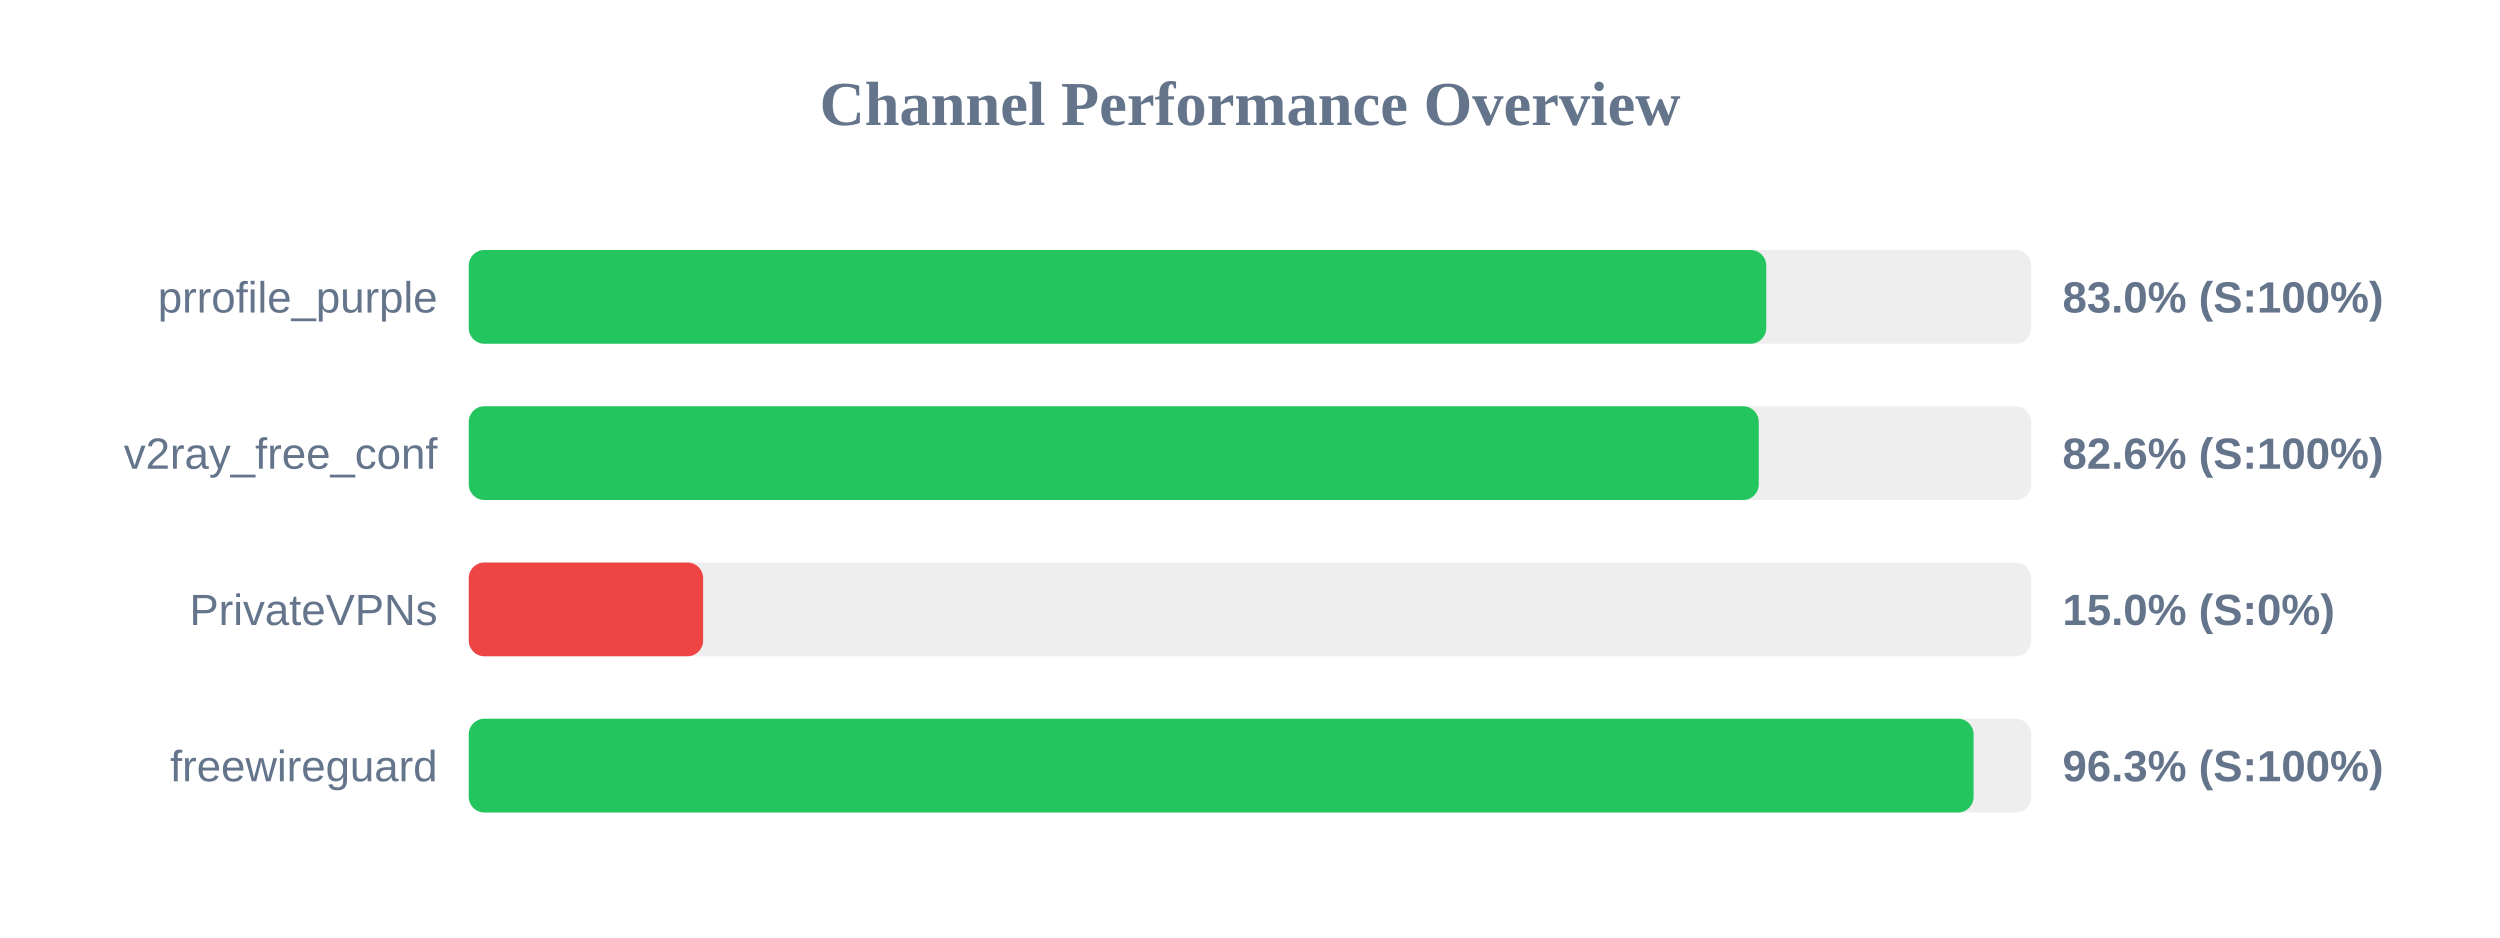
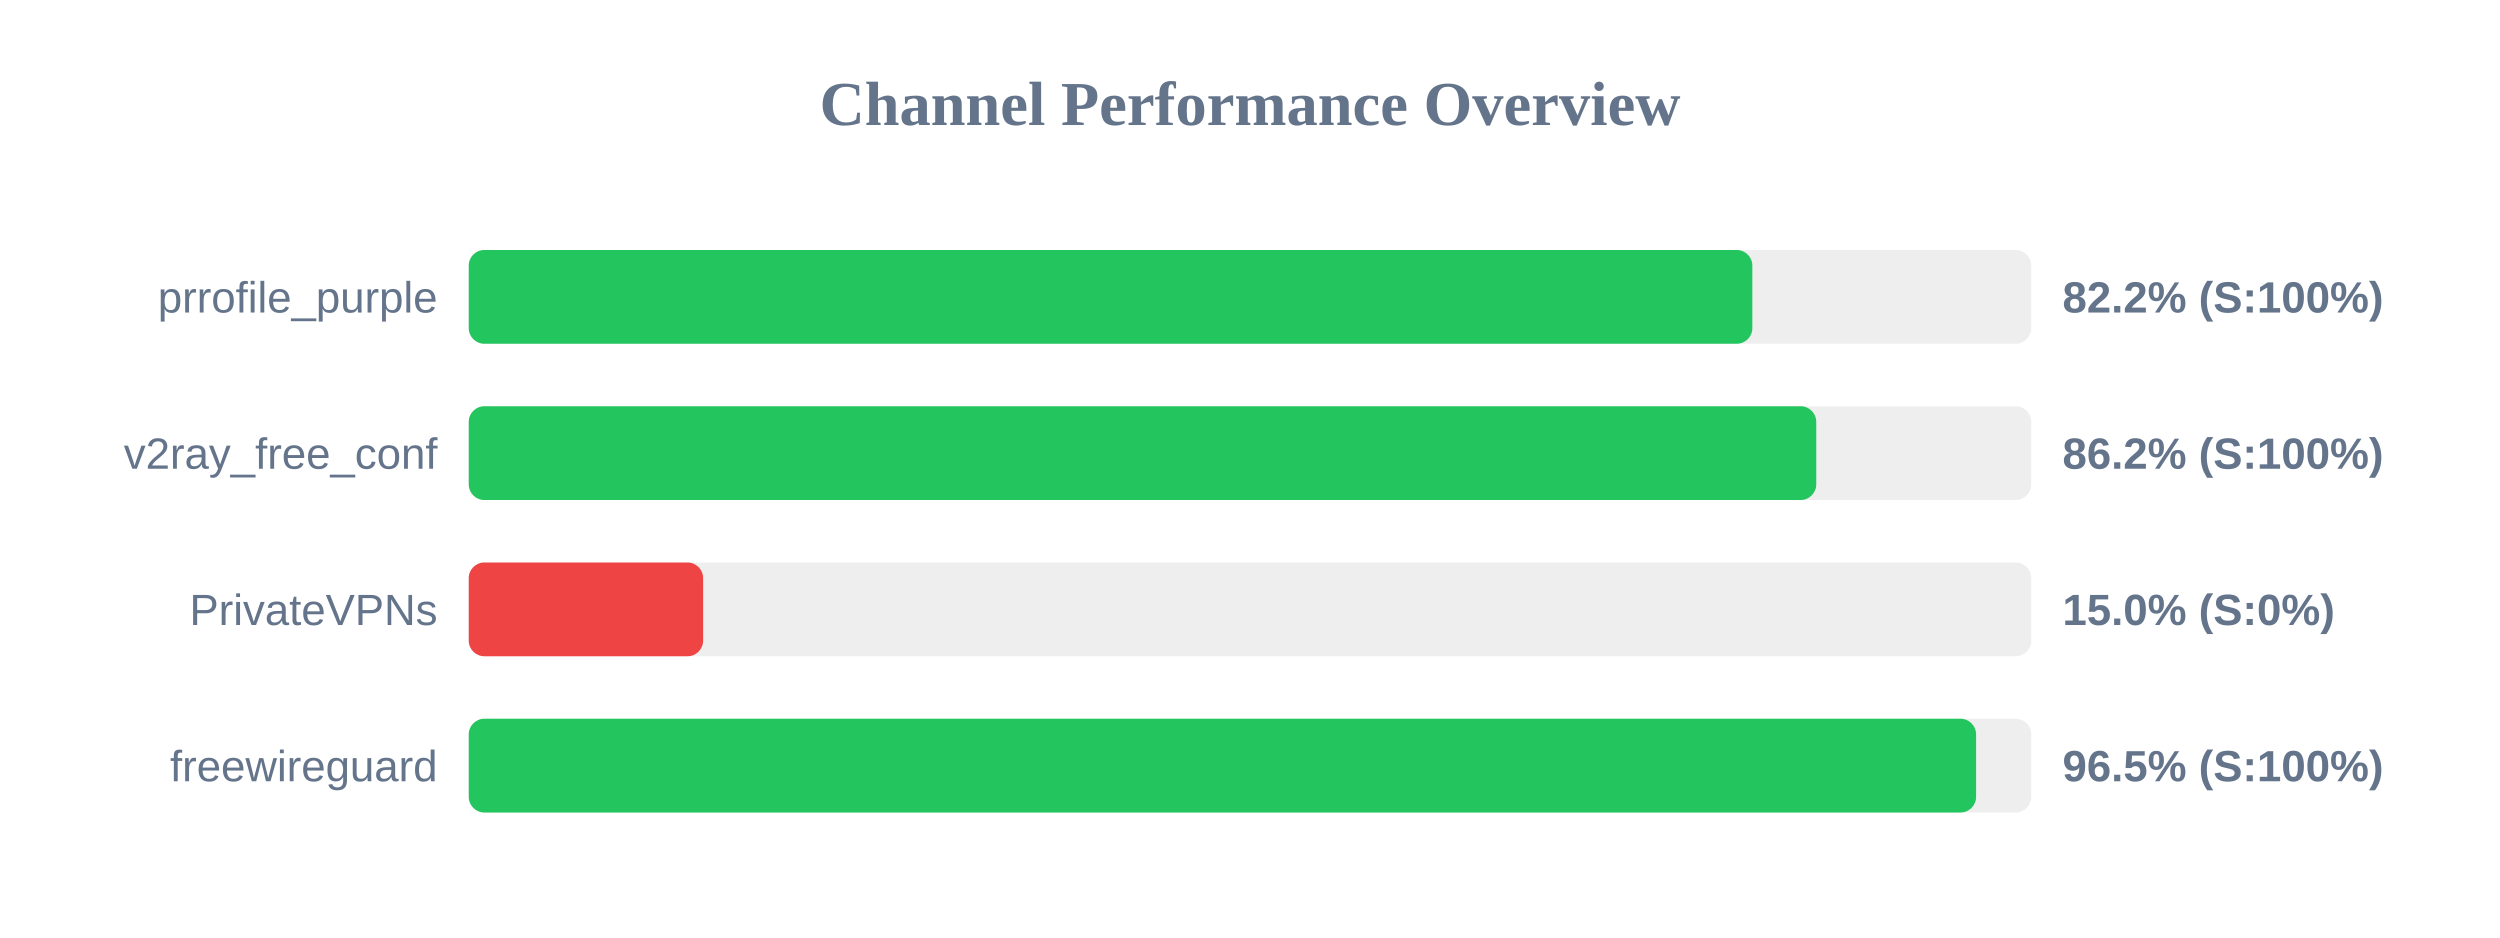
<svg xmlns="http://www.w3.org/2000/svg" width="800" height="300" version="1.1">
  <style>
        .row { font: 14px Arial; fill: #64748b; }
        .score { font: bold 14px Arial; fill: #64748b; }
    </style>
  <text x="400" y="40" text-anchor="middle" font-size="20px" font-weight="bold" fill="#64748b">Channel Performance Overview</text>
  <rect x="150" y="80" width="500" height="30" fill="#eee" rx="5" />
-   <rect x="150" y="80" width="415.2" height="30" fill="#22c55e" rx="5" />
+   <rect x="150" y="80" width="410.75" height="30" fill="#22c55e" rx="5" />
  <text x="140" y="100" text-anchor="end" class="row">prrofile_purple</text>
-   <text x="660" y="100" text-anchor="start" class="score">83.0% (S:100%)</text>
+   <text x="660" y="100" text-anchor="start" class="score">82.2% (S:100%)</text>
  <rect x="150" y="130" width="500" height="30" fill="#eee" rx="5" />
-   <rect x="150" y="130" width="412.8" height="30" fill="#22c55e" rx="5" />
+   <rect x="150" y="130" width="431.2" height="30" fill="#22c55e" rx="5" />
  <text x="140" y="150" text-anchor="end" class="row">v2ray_free_conf</text>
-   <text x="660" y="150" text-anchor="start" class="score">82.6% (S:100%)</text>
+   <text x="660" y="150" text-anchor="start" class="score">86.2% (S:100%)</text>
  <rect x="150" y="180" width="500" height="30" fill="#eee" rx="5" />
  <rect x="150" y="180" width="75.0" height="30" fill="#ef4444" rx="5" />
  <text x="140" y="200" text-anchor="end" class="row">PrivateVPNs</text>
  <text x="660" y="200" text-anchor="start" class="score">15.0% (S:0%)</text>
  <rect x="150" y="230" width="500" height="30" fill="#eee" rx="5" />
-   <rect x="150" y="230" width="481.55" height="30" fill="#22c55e" rx="5" />
+   <rect x="150" y="230" width="482.35" height="30" fill="#22c55e" rx="5" />
  <text x="140" y="250" text-anchor="end" class="row">freewireguard</text>
-   <text x="660" y="250" text-anchor="start" class="score">96.3% (S:100%)</text>
+   <text x="660" y="250" text-anchor="start" class="score">96.5% (S:100%)</text>
</svg>
